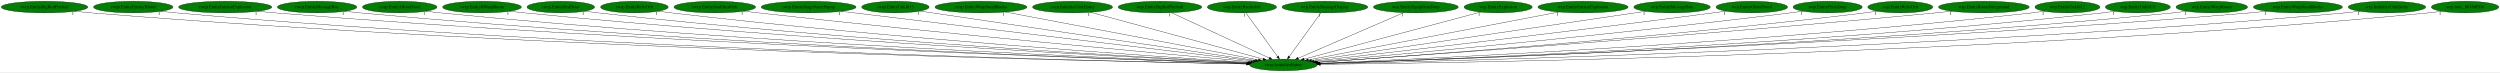
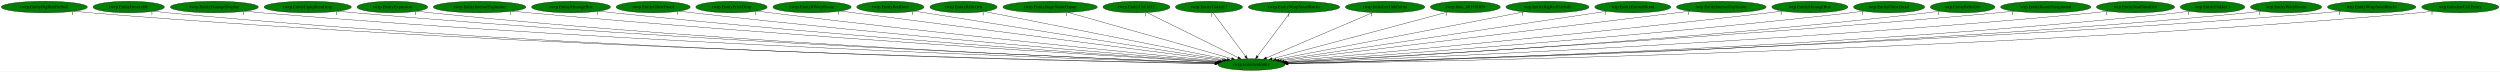
- <svg xmlns="http://www.w3.org/2000/svg" xmlns:xlink="http://www.w3.org/1999/xlink" width="7777pt" height="224pt" viewBox="0.00 0.00 7777.18 224.00">
+ <svg xmlns="http://www.w3.org/2000/svg" xmlns:xlink="http://www.w3.org/1999/xlink" width="7822pt" height="224pt" viewBox="0.00 0.00 7821.78 224.00">
  <g id="graph0" class="graph" transform="scale(1 1) rotate(0) translate(4 220)">
-     <polygon fill="white" stroke="transparent" points="-4,4 -4,-220 7773.18,-220 7773.18,4 -4,4" />
+     <polygon fill="white" stroke="transparent" points="-4,4 -4,-220 7817.78,-220 7817.78,4 -4,4" />
    <g id="node1" class="node">
-       <ellipse fill="green" stroke="black" cx="3988.54" cy="-18" rx="105.08" ry="18" />
-       <text text-anchor="middle" x="3988.54" y="-14.3" font-family="Times,serif" font-size="14.00">rwrp.InitializeEntity</text>
+       <ellipse fill="green" stroke="black" cx="3911.54" cy="-18" rx="105.08" ry="18" />
+       <text text-anchor="middle" x="3911.54" y="-14.3" font-family="Times,serif" font-size="14.00">rwrp.InitializeEntity</text>
    </g>
    <g id="node2" class="node">
      <g id="a_node2">
        <a xlink:href="rwrp.EntityBigRedFireball.svg" xlink:title="rwrp.EntityBigRedFireball">
          <ellipse fill="green" stroke="black" cx="134.54" cy="-198" rx="134.58" ry="18" />
          <text text-anchor="middle" x="134.54" y="-194.3" font-family="Times,serif" font-size="14.00">rwrp.EntityBigRedFireball</text>
        </a>
      </g>
    </g>
    <g id="edge1" class="edge">
-       <path fill="none" stroke="black" d="M227.78,-184.97C244.65,-183.08 262.1,-181.32 278.54,-180 1693.56,-65.93 3419.16,-28.98 3874.16,-20.87" />
-       <polygon fill="black" stroke="black" points="3874.41,-24.37 3884.35,-20.69 3874.29,-17.37 3874.41,-24.37" />
-       <text text-anchor="middle" x="222.78" y="-173.77" font-family="Times,serif" font-size="14.00">1</text>
+       <path fill="none" stroke="black" d="M227.51,-184.94C244.15,-183.07 261.34,-181.32 277.54,-180 1661.19,-67.26 3348.1,-29.42 3797.23,-20.98" />
+       <polygon fill="black" stroke="black" points="3797.36,-24.48 3807.29,-20.79 3797.23,-17.48 3797.36,-24.48" />
+       <text text-anchor="middle" x="222.51" y="-173.74" font-family="Times,serif" font-size="14.00">1</text>
    </g>
    <g id="node3" class="node">
      <g id="a_node3">
-         <a xlink:href="rwrp.EntityEnemyBlood.svg" xlink:title="rwrp.EntityEnemyBlood">
-           <ellipse fill="green" stroke="black" cx="410.54" cy="-198" rx="123.48" ry="18" />
-           <text text-anchor="middle" x="410.54" y="-194.3" font-family="Times,serif" font-size="14.00">rwrp.EntityEnemyBlood</text>
+         <a xlink:href="rwrp.EntityBreakable.svg" xlink:title="rwrp.EntityBreakable">
+           <ellipse fill="green" stroke="black" cx="398.54" cy="-198" rx="111.58" ry="18" />
+           <text text-anchor="middle" x="398.54" y="-194.3" font-family="Times,serif" font-size="14.00">rwrp.EntityBreakable</text>
        </a>
      </g>
    </g>
    <g id="edge2" class="edge">
-       <path fill="none" stroke="black" d="M495.99,-184.96C511.46,-183.08 527.46,-181.32 542.54,-180 1848.2,-65.61 3439.77,-29.14 3874.32,-20.96" />
-       <polygon fill="black" stroke="black" points="3874.44,-24.46 3884.37,-20.77 3874.31,-17.46 3874.44,-24.46" />
-       <text text-anchor="middle" x="490.99" y="-173.76" font-family="Times,serif" font-size="14.00">1</text>
+       <path fill="none" stroke="black" d="M476.2,-185.01C490.58,-183.1 505.49,-181.32 519.54,-180 1801.94,-59.74 3365.97,-27.48 3796.92,-20.61" />
+       <polygon fill="black" stroke="black" points="3797.26,-24.11 3807.2,-20.45 3797.15,-17.11 3797.26,-24.11" />
+       <text text-anchor="middle" x="471.2" y="-173.81" font-family="Times,serif" font-size="14.00">1</text>
    </g>
    <g id="node4" class="node">
      <g id="a_node4">
-         <a xlink:href="rwrp.EntityIntenseExplosion.svg" xlink:title="rwrp.EntityIntenseExplosion">
-           <ellipse fill="green" stroke="black" cx="696.54" cy="-198" rx="144.87" ry="18" />
-           <text text-anchor="middle" x="696.54" y="-194.3" font-family="Times,serif" font-size="14.00">rwrp.EntityIntenseExplosion</text>
+         <a xlink:href="rwrp.EntityDamageDisplay.svg" xlink:title="rwrp.EntityDamageDisplay">
+           <ellipse fill="green" stroke="black" cx="666.54" cy="-198" rx="137.58" ry="18" />
+           <text text-anchor="middle" x="666.54" y="-194.3" font-family="Times,serif" font-size="14.00">rwrp.EntityDamageDisplay</text>
        </a>
      </g>
    </g>
    <g id="edge3" class="edge">
-       <path fill="none" stroke="black" d="M797.52,-185C815.17,-183.14 833.38,-181.39 850.54,-180 2031.78,-84.58 3467.99,-35.17 3875.77,-22.39" />
-       <polygon fill="black" stroke="black" points="3875.91,-25.89 3885.8,-22.08 3875.69,-18.89 3875.91,-25.89" />
-       <text text-anchor="middle" x="792.52" y="-173.8" font-family="Times,serif" font-size="14.00">1</text>
+       <path fill="none" stroke="black" d="M762.52,-185.01C779.5,-183.15 797.03,-181.38 813.54,-180 1977.86,-82.52 3393.62,-34.63 3798.51,-22.29" />
+       <polygon fill="black" stroke="black" points="3798.87,-25.78 3808.76,-21.98 3798.65,-18.79 3798.87,-25.78" />
+       <text text-anchor="middle" x="757.52" y="-173.81" font-family="Times,serif" font-size="14.00">1</text>
    </g>
    <g id="node5" class="node">
      <g id="a_node5">
-         <a xlink:href="rwrp.EntityMessageBox.svg" xlink:title="rwrp.EntityMessageBox">
-           <ellipse fill="green" stroke="black" cx="982.54" cy="-198" rx="123.48" ry="18" />
-           <text text-anchor="middle" x="982.54" y="-194.3" font-family="Times,serif" font-size="14.00">rwrp.EntityMessageBox</text>
+         <a xlink:href="rwrp.EntityEquipItemDrop.svg" xlink:title="rwrp.EntityEquipItemDrop">
+           <ellipse fill="green" stroke="black" cx="958.54" cy="-198" rx="136.48" ry="18" />
+           <text text-anchor="middle" x="958.54" y="-194.3" font-family="Times,serif" font-size="14.00">rwrp.EntityEquipItemDrop</text>
        </a>
      </g>
    </g>
    <g id="edge4" class="edge">
-       <path fill="none" stroke="black" d="M1068.36,-185.04C1083.71,-183.16 1099.58,-181.38 1114.54,-180 2186.75,-81.05 3490,-34.61 3875.83,-22.39" />
-       <polygon fill="black" stroke="black" points="3875.99,-25.89 3885.88,-22.07 3875.77,-18.89 3875.99,-25.89" />
-       <text text-anchor="middle" x="1063.36" y="-173.84" font-family="Times,serif" font-size="14.00">1</text>
+       <path fill="none" stroke="black" d="M1053.88,-185.08C1070.74,-183.21 1088.14,-181.42 1104.54,-180 2150.57,-89.18 3420.52,-37.31 3799.59,-23.06" />
+       <polygon fill="black" stroke="black" points="3799.88,-26.55 3809.74,-22.68 3799.61,-19.56 3799.88,-26.55" />
+       <text text-anchor="middle" x="1048.88" y="-173.88" font-family="Times,serif" font-size="14.00">1</text>
    </g>
    <g id="node6" class="node">
      <g id="a_node6">
-         <a xlink:href="rwrp.EntityOlroxDrool.svg" xlink:title="rwrp.EntityOlroxDrool">
-           <ellipse fill="green" stroke="black" cx="1239.54" cy="-198" rx="115.88" ry="18" />
-           <text text-anchor="middle" x="1239.54" y="-194.3" font-family="Times,serif" font-size="14.00">rwrp.EntityOlroxDrool</text>
+         <a xlink:href="rwrp.EntityExplosion.svg" xlink:title="rwrp.EntityExplosion">
+           <ellipse fill="green" stroke="black" cx="1223.54" cy="-198" rx="110.48" ry="18" />
+           <text text-anchor="middle" x="1223.54" y="-194.3" font-family="Times,serif" font-size="14.00">rwrp.EntityExplosion</text>
        </a>
      </g>
    </g>
    <g id="edge5" class="edge">
-       <path fill="none" stroke="black" d="M1320.46,-185.11C1335.11,-183.21 1350.26,-181.41 1364.54,-180 2334.85,-84.38 3512.97,-36.23 3876.41,-22.91" />
-       <polygon fill="black" stroke="black" points="3876.54,-26.41 3886.4,-22.55 3876.28,-19.42 3876.54,-26.41" />
-       <text text-anchor="middle" x="1315.46" y="-173.91" font-family="Times,serif" font-size="14.00">1</text>
+       <path fill="none" stroke="black" d="M1300.56,-185.09C1314.51,-183.19 1328.94,-181.4 1342.54,-180 2290.04,-82.79 3440.59,-35.85 3799.29,-22.85" />
+       <polygon fill="black" stroke="black" points="3799.55,-26.35 3809.42,-22.49 3799.3,-19.35 3799.55,-26.35" />
+       <text text-anchor="middle" x="1295.56" y="-173.89" font-family="Times,serif" font-size="14.00">1</text>
    </g>
    <g id="node7" class="node">
      <g id="a_node7">
-         <a xlink:href="rwrp.EntityRWarpRoom.svg" xlink:title="rwrp.EntityRWarpRoom">
-           <ellipse fill="green" stroke="black" cx="1495.54" cy="-198" rx="122.38" ry="18" />
-           <text text-anchor="middle" x="1495.54" y="-194.3" font-family="Times,serif" font-size="14.00">rwrp.EntityRWarpRoom</text>
+         <a xlink:href="rwrp.EntityIntenseExplosion.svg" xlink:title="rwrp.EntityIntenseExplosion">
+           <ellipse fill="green" stroke="black" cx="1496.54" cy="-198" rx="144.87" ry="18" />
+           <text text-anchor="middle" x="1496.54" y="-194.3" font-family="Times,serif" font-size="14.00">rwrp.EntityIntenseExplosion</text>
        </a>
      </g>
    </g>
    <g id="edge6" class="edge">
-       <path fill="none" stroke="black" d="M1581.07,-185.14C1596.2,-183.26 1611.82,-181.46 1626.54,-180 2492.33,-94.4 3541.21,-40.28 3878.48,-24.11" />
-       <polygon fill="black" stroke="black" points="3878.67,-27.6 3888.49,-23.63 3878.34,-20.61 3878.67,-27.6" />
-       <text text-anchor="middle" x="1576.07" y="-173.94" font-family="Times,serif" font-size="14.00">1</text>
+       <path fill="none" stroke="black" d="M1598.79,-185.15C1616.05,-183.31 1633.8,-181.52 1650.54,-180 2477.32,-104.96 3476.85,-44.26 3802.98,-25.23" />
+       <polygon fill="black" stroke="black" points="3803.58,-28.7 3813.36,-24.62 3803.18,-21.71 3803.58,-28.7" />
+       <text text-anchor="middle" x="1593.79" y="-173.95" font-family="Times,serif" font-size="14.00">1</text>
    </g>
    <g id="node8" class="node">
      <g id="a_node8">
-         <a xlink:href="rwrp.EntityRedDoor.svg" xlink:title="rwrp.EntityRedDoor">
-           <ellipse fill="green" stroke="black" cx="1740.54" cy="-198" rx="105.08" ry="18" />
-           <text text-anchor="middle" x="1740.54" y="-194.3" font-family="Times,serif" font-size="14.00">rwrp.EntityRedDoor</text>
+         <a xlink:href="rwrp.EntityMessageBox.svg" xlink:title="rwrp.EntityMessageBox">
+           <ellipse fill="green" stroke="black" cx="1782.54" cy="-198" rx="123.48" ry="18" />
+           <text text-anchor="middle" x="1782.54" y="-194.3" font-family="Times,serif" font-size="14.00">rwrp.EntityMessageBox</text>
        </a>
      </g>
    </g>
    <g id="edge7" class="edge">
-       <path fill="none" stroke="black" d="M1814.98,-185.2C1828.46,-183.29 1842.4,-181.47 1855.54,-180 2628.44,-93.81 3564.16,-40.9 3879.12,-24.49" />
-       <polygon fill="black" stroke="black" points="3879.36,-27.98 3889.16,-23.97 3878.99,-20.99 3879.36,-27.98" />
-       <text text-anchor="middle" x="1809.98" y="-174" font-family="Times,serif" font-size="14.00">1</text>
+       <path fill="none" stroke="black" d="M1869.45,-185.21C1884.47,-183.34 1899.95,-181.53 1914.54,-180 2635.06,-104.6 3505.04,-45.32 3804.35,-25.84" />
+       <polygon fill="black" stroke="black" points="3805,-29.3 3814.75,-25.16 3804.55,-22.32 3805,-29.3" />
+       <text text-anchor="middle" x="1864.45" y="-174.01" font-family="Times,serif" font-size="14.00">1</text>
    </g>
    <g id="node9" class="node">
      <g id="a_node9">
-         <a xlink:href="rwrp.EntityRelicOrb.svg" xlink:title="rwrp.EntityRelicOrb">
-           <ellipse fill="green" stroke="black" cx="1969.54" cy="-198" rx="105.08" ry="18" />
-           <text text-anchor="middle" x="1969.54" y="-194.3" font-family="Times,serif" font-size="14.00">rwrp.EntityRelicOrb</text>
+         <a xlink:href="rwrp.EntityOlroxDrool.svg" xlink:title="rwrp.EntityOlroxDrool">
+           <ellipse fill="green" stroke="black" cx="2039.54" cy="-198" rx="115.88" ry="18" />
+           <text text-anchor="middle" x="2039.54" y="-194.3" font-family="Times,serif" font-size="14.00">rwrp.EntityOlroxDrool</text>
        </a>
      </g>
    </g>
    <g id="edge8" class="edge">
-       <path fill="none" stroke="black" d="M2043.95,-185.21C2057.12,-183.32 2070.72,-181.5 2083.54,-180 2766.31,-100.32 3591.16,-44.19 3881.33,-25.66" />
-       <polygon fill="black" stroke="black" points="3881.67,-29.14 3891.43,-25.01 3881.22,-22.16 3881.67,-29.14" />
-       <text text-anchor="middle" x="2038.95" y="-174.01" font-family="Times,serif" font-size="14.00">1</text>
+       <path fill="none" stroke="black" d="M2121.51,-185.24C2135.52,-183.38 2149.94,-181.56 2163.54,-180 2786.07,-108.69 3536.17,-48.07 3807.37,-26.97" />
+       <polygon fill="black" stroke="black" points="3807.89,-30.44 3817.59,-26.18 3807.35,-23.46 3807.89,-30.44" />
+       <text text-anchor="middle" x="2116.51" y="-174.04" font-family="Times,serif" font-size="14.00">1</text>
    </g>
    <g id="node10" class="node">
      <g id="a_node10">
-         <a xlink:href="rwrp.EntitySoulStealOrb.svg" xlink:title="rwrp.EntitySoulStealOrb">
-           <ellipse fill="green" stroke="black" cx="2219.54" cy="-198" rx="126.98" ry="18" />
-           <text text-anchor="middle" x="2219.54" y="-194.3" font-family="Times,serif" font-size="14.00">rwrp.EntitySoulStealOrb</text>
+         <a xlink:href="rwrp.EntityPrizeDrop.svg" xlink:title="rwrp.EntityPrizeDrop">
+           <ellipse fill="green" stroke="black" cx="2284.54" cy="-198" rx="111.58" ry="18" />
+           <text text-anchor="middle" x="2284.54" y="-194.3" font-family="Times,serif" font-size="14.00">rwrp.EntityPrizeDrop</text>
        </a>
      </g>
    </g>
    <g id="edge9" class="edge">
-       <path fill="none" stroke="black" d="M2309.54,-185.32C2324.56,-183.47 2339.98,-181.63 2354.54,-180 2933.89,-114.99 3630.44,-51.1 3887.16,-28.03" />
-       <polygon fill="black" stroke="black" points="3887.57,-31.51 3897.21,-27.12 3886.94,-24.53 3887.57,-31.51" />
-       <text text-anchor="middle" x="2304.54" y="-174.12" font-family="Times,serif" font-size="14.00">1</text>
+       <path fill="none" stroke="black" d="M2364.55,-185.38C2378.21,-183.5 2392.27,-181.64 2405.54,-180 2934.54,-114.58 3570.06,-51.81 3811.71,-28.52" />
+       <polygon fill="black" stroke="black" points="3812.26,-31.98 3821.88,-27.54 3811.59,-25.02 3812.26,-31.98" />
+       <text text-anchor="middle" x="2359.55" y="-174.18" font-family="Times,serif" font-size="14.00">1</text>
    </g>
    <g id="node11" class="node">
      <g id="a_node11">
-         <a xlink:href="rwrp.EntityStageNamePopup.svg" xlink:title="rwrp.EntityStageNamePopup">
-           <ellipse fill="green" stroke="black" cx="2511.54" cy="-198" rx="147.57" ry="18" />
-           <text text-anchor="middle" x="2511.54" y="-194.3" font-family="Times,serif" font-size="14.00">rwrp.EntityStageNamePopup</text>
+         <a xlink:href="rwrp.EntityRWarpRoom.svg" xlink:title="rwrp.EntityRWarpRoom">
+           <ellipse fill="green" stroke="black" cx="2536.54" cy="-198" rx="122.38" ry="18" />
+           <text text-anchor="middle" x="2536.54" y="-194.3" font-family="Times,serif" font-size="14.00">rwrp.EntityRWarpRoom</text>
        </a>
      </g>
    </g>
    <g id="edge10" class="edge">
-       <path fill="none" stroke="black" d="M2612.48,-184.84C2884.66,-152.03 3630.96,-62.09 3894.7,-30.31" />
-       <polygon fill="black" stroke="black" points="3895.5,-33.74 3905,-29.07 3894.66,-26.79 3895.5,-33.74" />
-       <text text-anchor="middle" x="2607.48" y="-173.64" font-family="Times,serif" font-size="14.00">1</text>
+       <path fill="none" stroke="black" d="M2624.97,-185.52C2639.21,-183.67 2653.78,-181.78 2667.54,-180 3098.94,-124.09 3614.51,-57.41 3820.24,-30.8" />
+       <polygon fill="black" stroke="black" points="3820.93,-34.25 3830.4,-29.49 3820.03,-27.3 3820.93,-34.25" />
+       <text text-anchor="middle" x="2619.97" y="-174.32" font-family="Times,serif" font-size="14.00">1</text>
    </g>
    <g id="node12" class="node">
      <g id="a_node12">
-         <a xlink:href="rwrp.EntityUnkId13.svg" xlink:title="rwrp.EntityUnkId13">
-           <ellipse fill="green" stroke="black" cx="2781.54" cy="-198" rx="104.78" ry="18" />
-           <text text-anchor="middle" x="2781.54" y="-194.3" font-family="Times,serif" font-size="14.00">rwrp.EntityUnkId13</text>
+         <a xlink:href="rwrp.EntityRedDoor.svg" xlink:title="rwrp.EntityRedDoor">
+           <ellipse fill="green" stroke="black" cx="2781.54" cy="-198" rx="105.08" ry="18" />
+           <text text-anchor="middle" x="2781.54" y="-194.3" font-family="Times,serif" font-size="14.00">rwrp.EntityRedDoor</text>
        </a>
      </g>
    </g>
    <g id="edge11" class="edge">
-       <path fill="none" stroke="black" d="M2857.88,-185.6C2870.46,-183.72 2883.36,-181.8 2895.54,-180 3269.78,-124.53 3716.19,-58.96 3901.38,-31.78" />
-       <polygon fill="black" stroke="black" points="3901.95,-35.24 3911.34,-30.32 3900.94,-28.31 3901.95,-35.24" />
-       <text text-anchor="middle" x="2852.88" y="-174.4" font-family="Times,serif" font-size="14.00">1</text>
+       <path fill="none" stroke="black" d="M2856.12,-185.25C3057.94,-153.46 3613.92,-65.88 3826.95,-32.32" />
+       <polygon fill="black" stroke="black" points="3827.5,-35.78 3836.83,-30.77 3826.41,-28.87 3827.5,-35.78" />
+       <text text-anchor="middle" x="2851.12" y="-174.05" font-family="Times,serif" font-size="14.00">1</text>
    </g>
    <g id="node13" class="node">
      <g id="a_node13">
-         <a xlink:href="rwrp.EntityWarpSmallRocks.svg" xlink:title="rwrp.EntityWarpSmallRocks">
-           <ellipse fill="green" stroke="black" cx="3047.54" cy="-198" rx="142.97" ry="18" />
-           <text text-anchor="middle" x="3047.54" y="-194.3" font-family="Times,serif" font-size="14.00">rwrp.EntityWarpSmallRocks</text>
+         <a xlink:href="rwrp.EntityRelicOrb.svg" xlink:title="rwrp.EntityRelicOrb">
+           <ellipse fill="green" stroke="black" cx="3010.54" cy="-198" rx="105.08" ry="18" />
+           <text text-anchor="middle" x="3010.54" y="-194.3" font-family="Times,serif" font-size="14.00">rwrp.EntityRelicOrb</text>
        </a>
      </g>
    </g>
    <g id="edge12" class="edge">
-       <path fill="none" stroke="black" d="M3123.35,-182.66C3299.15,-149.41 3733.11,-67.32 3910.79,-33.71" />
-       <polygon fill="black" stroke="black" points="3911.67,-37.1 3920.84,-31.81 3910.37,-30.22 3911.67,-37.1" />
-       <text text-anchor="middle" x="3118.35" y="-171.46" font-family="Times,serif" font-size="14.00">1</text>
+       <path fill="none" stroke="black" d="M3076.79,-183.91C3240.26,-151.62 3662.08,-68.28 3835.43,-34.04" />
+       <polygon fill="black" stroke="black" points="3836.36,-37.42 3845.49,-32.05 3835,-30.55 3836.36,-37.42" />
+       <text text-anchor="middle" x="3071.79" y="-172.71" font-family="Times,serif" font-size="14.00">1</text>
    </g>
    <g id="node14" class="node">
      <g id="a_node14">
-         <a xlink:href="rwrp.InitializeUnkEntity.svg" xlink:title="rwrp.InitializeUnkEntity">
-           <ellipse fill="green" stroke="black" cx="3332.54" cy="-198" rx="124.28" ry="18" />
-           <text text-anchor="middle" x="3332.54" y="-194.3" font-family="Times,serif" font-size="14.00">rwrp.InitializeUnkEntity</text>
+         <a xlink:href="rwrp.EntityStageNamePopup.svg" xlink:title="rwrp.EntityStageNamePopup">
+           <ellipse fill="green" stroke="black" cx="3281.54" cy="-198" rx="147.57" ry="18" />
+           <text text-anchor="middle" x="3281.54" y="-194.3" font-family="Times,serif" font-size="14.00">rwrp.EntityStageNamePopup</text>
        </a>
      </g>
    </g>
    <g id="edge13" class="edge">
-       <path fill="none" stroke="black" d="M3388.19,-181.9C3509.54,-148.97 3797.36,-70.87 3925.32,-36.15" />
-       <polygon fill="black" stroke="black" points="3926.26,-39.53 3934.99,-33.53 3924.42,-32.77 3926.26,-39.53" />
-       <text text-anchor="middle" x="3383.19" y="-170.7" font-family="Times,serif" font-size="14.00">1</text>
+       <path fill="none" stroke="black" d="M3337.17,-181.28C3454.57,-148.11 3726.91,-71.16 3849.62,-36.49" />
+       <polygon fill="black" stroke="black" points="3850.59,-39.86 3859.26,-33.77 3848.68,-33.12 3850.59,-39.86" />
+       <text text-anchor="middle" x="3332.17" y="-170.08" font-family="Times,serif" font-size="14.00">1</text>
    </g>
    <g id="node15" class="node">
      <g id="a_node15">
-         <a xlink:href="wrp.EntityBigRedFireball.svg" xlink:title="wrp.EntityBigRedFireball">
-           <ellipse fill="green" stroke="black" cx="3604.54" cy="-198" rx="129.98" ry="18" />
-           <text text-anchor="middle" x="3604.54" y="-194.3" font-family="Times,serif" font-size="14.00">wrp.EntityBigRedFireball</text>
+         <a xlink:href="rwrp.EntityUnkId12.svg" xlink:title="rwrp.EntityUnkId12">
+           <ellipse fill="green" stroke="black" cx="3551.54" cy="-198" rx="104.78" ry="18" />
+           <text text-anchor="middle" x="3551.54" y="-194.3" font-family="Times,serif" font-size="14.00">rwrp.EntityUnkId12</text>
        </a>
      </g>
    </g>
    <g id="edge14" class="edge">
-       <path fill="none" stroke="black" d="M3639.98,-180.57C3710.31,-147.97 3867.36,-75.17 3944.32,-39.5" />
-       <polygon fill="black" stroke="black" points="3946.14,-42.51 3953.74,-35.13 3943.2,-36.16 3946.14,-42.51" />
-       <text text-anchor="middle" x="3634.98" y="-169.37" font-family="Times,serif" font-size="14.00">1</text>
+       <path fill="none" stroke="black" d="M3584.12,-180.89C3649.55,-148.54 3796.85,-75.71 3869.46,-39.81" />
+       <polygon fill="black" stroke="black" points="3871.36,-42.77 3878.77,-35.2 3868.25,-36.5 3871.36,-42.77" />
+       <text text-anchor="middle" x="3579.12" y="-169.69" font-family="Times,serif" font-size="14.00">1</text>
    </g>
    <g id="node16" class="node">
      <g id="a_node16">
-         <a xlink:href="wrp.EntityBreakable.svg" xlink:title="wrp.EntityBreakable">
-           <ellipse fill="green" stroke="black" cx="3859.54" cy="-198" rx="107.48" ry="18" />
-           <text text-anchor="middle" x="3859.54" y="-194.3" font-family="Times,serif" font-size="14.00">wrp.EntityBreakable</text>
+         <a xlink:href="rwrp.EntityUnkId13.svg" xlink:title="rwrp.EntityUnkId13">
+           <ellipse fill="green" stroke="black" cx="3778.54" cy="-198" rx="104.78" ry="18" />
+           <text text-anchor="middle" x="3778.54" y="-194.3" font-family="Times,serif" font-size="14.00">rwrp.EntityUnkId13</text>
        </a>
      </g>
    </g>
    <g id="edge15" class="edge">
-       <path fill="none" stroke="black" d="M3871.91,-179.93C3894.73,-148.43 3943.58,-81.03 3970.25,-44.24" />
-       <polygon fill="black" stroke="black" points="3973.17,-46.17 3976.21,-36.02 3967.5,-42.06 3973.17,-46.17" />
-       <text text-anchor="middle" x="3866.91" y="-168.73" font-family="Times,serif" font-size="14.00">1</text>
+       <path fill="none" stroke="black" d="M3791.29,-179.93C3814.83,-148.43 3865.19,-81.03 3892.68,-44.24" />
+       <polygon fill="black" stroke="black" points="3895.64,-46.12 3898.82,-36.02 3890.03,-41.93 3895.64,-46.12" />
+       <text text-anchor="middle" x="3786.29" y="-168.73" font-family="Times,serif" font-size="14.00">1</text>
    </g>
    <g id="node17" class="node">
      <g id="a_node17">
-         <a xlink:href="wrp.EntityDamageDisplay.svg" xlink:title="wrp.EntityDamageDisplay">
-           <ellipse fill="green" stroke="black" cx="4117.54" cy="-198" rx="133.48" ry="18" />
-           <text text-anchor="middle" x="4117.54" y="-194.3" font-family="Times,serif" font-size="14.00">wrp.EntityDamageDisplay</text>
+         <a xlink:href="rwrp.EntityWarpSmallRocks.svg" xlink:title="rwrp.EntityWarpSmallRocks">
+           <ellipse fill="green" stroke="black" cx="4044.54" cy="-198" rx="142.97" ry="18" />
+           <text text-anchor="middle" x="4044.54" y="-194.3" font-family="Times,serif" font-size="14.00">rwrp.EntityWarpSmallRocks</text>
        </a>
      </g>
    </g>
    <g id="edge16" class="edge">
-       <path fill="none" stroke="black" d="M4105.17,-179.93C4082.34,-148.43 4033.5,-81.03 4006.83,-44.24" />
-       <polygon fill="black" stroke="black" points="4009.57,-42.06 4000.87,-36.02 4003.9,-46.17 4009.57,-42.06" />
-       <text text-anchor="middle" x="4100.17" y="-168.73" font-family="Times,serif" font-size="14.00">1</text>
+       <path fill="none" stroke="black" d="M4031.79,-179.93C4008.25,-148.43 3957.89,-81.03 3930.4,-44.24" />
+       <polygon fill="black" stroke="black" points="3933.04,-41.93 3924.25,-36.02 3927.43,-46.12 3933.04,-41.93" />
+       <text text-anchor="middle" x="4026.79" y="-168.73" font-family="Times,serif" font-size="14.00">1</text>
    </g>
    <g id="node18" class="node">
      <g id="a_node18">
-         <a xlink:href="wrp.EntityEquipItemDrop.svg" xlink:title="wrp.EntityEquipItemDrop">
-           <ellipse fill="green" stroke="black" cx="4400.54" cy="-198" rx="131.88" ry="18" />
-           <text text-anchor="middle" x="4400.54" y="-194.3" font-family="Times,serif" font-size="14.00">wrp.EntityEquipItemDrop</text>
+         <a xlink:href="rwrp.InitializeUnkEntity.svg" xlink:title="rwrp.InitializeUnkEntity">
+           <ellipse fill="green" stroke="black" cx="4329.54" cy="-198" rx="124.28" ry="18" />
+           <text text-anchor="middle" x="4329.54" y="-194.3" font-family="Times,serif" font-size="14.00">rwrp.InitializeUnkEntity</text>
        </a>
      </g>
    </g>
    <g id="edge17" class="edge">
-       <path fill="none" stroke="black" d="M4362.88,-180.73C4287.29,-148.07 4117.28,-74.62 4034.96,-39.05" />
-       <polygon fill="black" stroke="black" points="4035.93,-35.66 4025.36,-34.91 4033.16,-42.09 4035.93,-35.66" />
-       <text text-anchor="middle" x="4357.88" y="-169.53" font-family="Times,serif" font-size="14.00">1</text>
+       <path fill="none" stroke="black" d="M4291.34,-180.73C4214.49,-148.01 4041.45,-74.32 3958.12,-38.84" />
+       <polygon fill="black" stroke="black" points="3959.47,-35.61 3948.9,-34.91 3956.73,-42.05 3959.47,-35.61" />
+       <text text-anchor="middle" x="4286.34" y="-169.53" font-family="Times,serif" font-size="14.00">1</text>
    </g>
    <g id="node19" class="node">
      <g id="a_node19">
-         <a xlink:href="wrp.EntityExplosion.svg" xlink:title="wrp.EntityExplosion">
-           <ellipse fill="green" stroke="black" cx="4656.54" cy="-198" rx="105.88" ry="18" />
-           <text text-anchor="middle" x="4656.54" y="-194.3" font-family="Times,serif" font-size="14.00">wrp.EntityExplosion</text>
+         <a xlink:href="rwrp.func_80188DF0.svg" xlink:title="rwrp.func_80188DF0">
+           <ellipse fill="green" stroke="black" cx="4580.54" cy="-198" rx="109.38" ry="18" />
+           <text text-anchor="middle" x="4580.54" y="-194.3" font-family="Times,serif" font-size="14.00">rwrp.func_80188DF0</text>
        </a>
      </g>
    </g>
    <g id="edge18" class="edge">
-       <path fill="none" stroke="black" d="M4602.16,-182.51C4479.97,-149.95 4184.14,-71.12 4052.99,-36.17" />
-       <polygon fill="black" stroke="black" points="4053.65,-32.73 4043.08,-33.53 4051.84,-39.49 4053.65,-32.73" />
-       <text text-anchor="middle" x="4597.16" y="-171.31" font-family="Times,serif" font-size="14.00">1</text>
+       <path fill="none" stroke="black" d="M4525.51,-182.36C4402.74,-149.69 4107.02,-71.01 3975.95,-36.14" />
+       <polygon fill="black" stroke="black" points="3976.61,-32.69 3966.04,-33.5 3974.81,-39.46 3976.61,-32.69" />
+       <text text-anchor="middle" x="4520.51" y="-171.16" font-family="Times,serif" font-size="14.00">1</text>
    </g>
    <g id="node20" class="node">
      <g id="a_node20">
-         <a xlink:href="wrp.EntityIntenseExplosion.svg" xlink:title="wrp.EntityIntenseExplosion">
-           <ellipse fill="green" stroke="black" cx="4920.54" cy="-198" rx="140.28" ry="18" />
-           <text text-anchor="middle" x="4920.54" y="-194.3" font-family="Times,serif" font-size="14.00">wrp.EntityIntenseExplosion</text>
+         <a xlink:href="wrp.EntityBigRedFireball.svg" xlink:title="wrp.EntityBigRedFireball">
+           <ellipse fill="green" stroke="black" cx="4837.54" cy="-198" rx="129.98" ry="18" />
+           <text text-anchor="middle" x="4837.54" y="-194.3" font-family="Times,serif" font-size="14.00">wrp.EntityBigRedFireball</text>
        </a>
      </g>
    </g>
    <g id="edge19" class="edge">
-       <path fill="none" stroke="black" d="M4845.84,-182.73C4672.12,-149.55 4242.32,-67.47 4065.95,-33.78" />
-       <polygon fill="black" stroke="black" points="4066.45,-30.32 4055.97,-31.88 4065.14,-37.19 4066.45,-30.32" />
-       <text text-anchor="middle" x="4840.84" y="-171.53" font-family="Times,serif" font-size="14.00">1</text>
+       <path fill="none" stroke="black" d="M4764.88,-183.03C4593.4,-150.07 4164.76,-67.68 3988.79,-33.85" />
+       <polygon fill="black" stroke="black" points="3989.31,-30.39 3978.83,-31.94 3987.99,-37.26 3989.31,-30.39" />
+       <text text-anchor="middle" x="4759.88" y="-171.83" font-family="Times,serif" font-size="14.00">1</text>
    </g>
    <g id="node21" class="node">
      <g id="a_node21">
-         <a xlink:href="wrp.EntityMessageBox.svg" xlink:title="wrp.EntityMessageBox">
-           <ellipse fill="green" stroke="black" cx="5197.54" cy="-198" rx="118.88" ry="18" />
-           <text text-anchor="middle" x="5197.54" y="-194.3" font-family="Times,serif" font-size="14.00">wrp.EntityMessageBox</text>
+         <a xlink:href="wrp.EntityEnemyBlood.svg" xlink:title="wrp.EntityEnemyBlood">
+           <ellipse fill="green" stroke="black" cx="5104.54" cy="-198" rx="118.88" ry="18" />
+           <text text-anchor="middle" x="5104.54" y="-194.3" font-family="Times,serif" font-size="14.00">wrp.EntityEnemyBlood</text>
        </a>
      </g>
    </g>
    <g id="edge20" class="edge">
-       <path fill="none" stroke="black" d="M5115.39,-184.91C4896.47,-152.67 4300.43,-64.92 4075.78,-31.84" />
-       <polygon fill="black" stroke="black" points="4076.09,-28.35 4065.69,-30.36 4075.07,-35.28 4076.09,-28.35" />
-       <text text-anchor="middle" x="5110.39" y="-173.71" font-family="Times,serif" font-size="14.00">1</text>
+       <path fill="none" stroke="black" d="M5023.01,-184.84C4806.7,-152.56 4219.68,-64.98 3997.93,-31.89" />
+       <polygon fill="black" stroke="black" points="3998.37,-28.42 3987.96,-30.4 3997.34,-35.34 3998.37,-28.42" />
+       <text text-anchor="middle" x="5018.01" y="-173.64" font-family="Times,serif" font-size="14.00">1</text>
    </g>
    <g id="node22" class="node">
      <g id="a_node22">
-         <a xlink:href="wrp.EntityOlroxDrool.svg" xlink:title="wrp.EntityOlroxDrool">
-           <ellipse fill="green" stroke="black" cx="5445.54" cy="-198" rx="111.28" ry="18" />
-           <text text-anchor="middle" x="5445.54" y="-194.3" font-family="Times,serif" font-size="14.00">wrp.EntityOlroxDrool</text>
+         <a xlink:href="wrp.EntityIntenseExplosion.svg" xlink:title="wrp.EntityIntenseExplosion">
+           <ellipse fill="green" stroke="black" cx="5381.54" cy="-198" rx="140.28" ry="18" />
+           <text text-anchor="middle" x="5381.54" y="-194.3" font-family="Times,serif" font-size="14.00">wrp.EntityIntenseExplosion</text>
        </a>
      </g>
    </g>
    <g id="edge21" class="edge">
-       <path fill="none" stroke="black" d="M5365.53,-185.43C5352.18,-183.57 5338.47,-181.69 5325.54,-180 4860.6,-119.08 4303.52,-54.79 4084.06,-29.81" />
-       <polygon fill="black" stroke="black" points="4084.2,-26.3 4073.86,-28.65 4083.4,-33.26 4084.2,-26.3" />
-       <text text-anchor="middle" x="5360.53" y="-174.23" font-family="Times,serif" font-size="14.00">1</text>
+       <path fill="none" stroke="black" d="M5283.38,-185.11C5014.55,-152.56 4268.95,-62.28 4005.35,-30.36" />
+       <polygon fill="black" stroke="black" points="4005.39,-26.84 3995.04,-29.11 4004.55,-33.79 4005.39,-26.84" />
+       <text text-anchor="middle" x="5278.38" y="-173.91" font-family="Times,serif" font-size="14.00">1</text>
    </g>
    <g id="node23" class="node">
      <g id="a_node23">
-         <a xlink:href="wrp.EntityPrizeDrop.svg" xlink:title="wrp.EntityPrizeDrop">
-           <ellipse fill="green" stroke="black" cx="5681.54" cy="-198" rx="107.48" ry="18" />
-           <text text-anchor="middle" x="5681.54" y="-194.3" font-family="Times,serif" font-size="14.00">wrp.EntityPrizeDrop</text>
+         <a xlink:href="wrp.EntityMessageBox.svg" xlink:title="wrp.EntityMessageBox">
+           <ellipse fill="green" stroke="black" cx="5658.54" cy="-198" rx="118.88" ry="18" />
+           <text text-anchor="middle" x="5658.54" y="-194.3" font-family="Times,serif" font-size="14.00">wrp.EntityMessageBox</text>
        </a>
      </g>
    </g>
    <g id="edge22" class="edge">
-       <path fill="none" stroke="black" d="M5605.17,-185.32C5591.96,-183.44 5578.36,-181.59 5565.54,-180 5009.96,-110.96 4341.54,-49.98 4090.44,-27.85" />
-       <polygon fill="black" stroke="black" points="4090.51,-24.34 4080.24,-26.95 4089.9,-31.31 4090.51,-24.34" />
-       <text text-anchor="middle" x="5600.17" y="-174.12" font-family="Times,serif" font-size="14.00">1</text>
+       <path fill="none" stroke="black" d="M5573.55,-185.31C5559.21,-183.46 5544.46,-181.62 5530.54,-180 4957.4,-113.46 4268.1,-50.6 4012.93,-27.91" />
+       <polygon fill="black" stroke="black" points="4013.21,-24.42 4002.94,-27.03 4012.59,-31.4 4013.21,-24.42" />
+       <text text-anchor="middle" x="5568.55" y="-174.11" font-family="Times,serif" font-size="14.00">1</text>
    </g>
    <g id="node24" class="node">
      <g id="a_node24">
-         <a xlink:href="wrp.EntityRelicOrb.svg" xlink:title="wrp.EntityRelicOrb">
-           <ellipse fill="green" stroke="black" cx="5907.54" cy="-198" rx="100.98" ry="18" />
-           <text text-anchor="middle" x="5907.54" y="-194.3" font-family="Times,serif" font-size="14.00">wrp.EntityRelicOrb</text>
+         <a xlink:href="wrp.EntityOlroxDrool.svg" xlink:title="wrp.EntityOlroxDrool">
+           <ellipse fill="green" stroke="black" cx="5906.54" cy="-198" rx="111.28" ry="18" />
+           <text text-anchor="middle" x="5906.54" y="-194.3" font-family="Times,serif" font-size="14.00">wrp.EntityOlroxDrool</text>
        </a>
      </g>
    </g>
    <g id="edge23" class="edge">
-       <path fill="none" stroke="black" d="M5836.03,-185.26C5823.24,-183.36 5810.01,-181.52 5797.54,-180 5152.91,-101.58 4374.65,-45.14 4095,-26.06" />
-       <polygon fill="black" stroke="black" points="4095.08,-22.56 4084.86,-25.37 4094.6,-29.54 4095.08,-22.56" />
-       <text text-anchor="middle" x="5831.03" y="-174.06" font-family="Times,serif" font-size="14.00">1</text>
+       <path fill="none" stroke="black" d="M5827.87,-185.22C5814.11,-183.34 5799.92,-181.52 5786.54,-180 5115.15,-103.68 4304.79,-45.59 4018.21,-26.09" />
+       <polygon fill="black" stroke="black" points="4018.05,-22.57 4007.83,-25.39 4017.57,-29.56 4018.05,-22.57" />
+       <text text-anchor="middle" x="5822.87" y="-174.02" font-family="Times,serif" font-size="14.00">1</text>
    </g>
    <g id="node25" class="node">
      <g id="a_node25">
-         <a xlink:href="wrp.EntityRoomForeground.svg" xlink:title="wrp.EntityRoomForeground">
-           <ellipse fill="green" stroke="black" cx="6167.54" cy="-198" rx="141.07" ry="18" />
-           <text text-anchor="middle" x="6167.54" y="-194.3" font-family="Times,serif" font-size="14.00">wrp.EntityRoomForeground</text>
+         <a xlink:href="wrp.EntityRelicOrb.svg" xlink:title="wrp.EntityRelicOrb">
+           <ellipse fill="green" stroke="black" cx="6136.54" cy="-198" rx="100.98" ry="18" />
+           <text text-anchor="middle" x="6136.54" y="-194.3" font-family="Times,serif" font-size="14.00">wrp.EntityRelicOrb</text>
        </a>
      </g>
    </g>
    <g id="edge24" class="edge">
-       <path fill="none" stroke="black" d="M6067.94,-185.24C6051.13,-183.39 6033.84,-181.57 6017.54,-180 5282.62,-109.22 4395.76,-46.73 4094.52,-26.15" />
-       <polygon fill="black" stroke="black" points="4094.7,-22.65 4084.49,-25.46 4094.23,-29.63 4094.7,-22.65" />
-       <text text-anchor="middle" x="6062.94" y="-174.04" font-family="Times,serif" font-size="14.00">1</text>
+       <path fill="none" stroke="black" d="M6065.34,-185.17C6052.45,-183.27 6039.11,-181.45 6026.54,-180 5261.34,-91.88 4334.63,-40.28 4021.17,-24.35" />
+       <polygon fill="black" stroke="black" points="4021.34,-20.85 4011.17,-23.84 4020.98,-27.84 4021.34,-20.85" />
+       <text text-anchor="middle" x="6060.34" y="-173.97" font-family="Times,serif" font-size="14.00">1</text>
    </g>
    <g id="node26" class="node">
      <g id="a_node26">
-         <a xlink:href="wrp.EntityUnkId12.svg" xlink:title="wrp.EntityUnkId12">
-           <ellipse fill="green" stroke="black" cx="6427.54" cy="-198" rx="100.98" ry="18" />
-           <text text-anchor="middle" x="6427.54" y="-194.3" font-family="Times,serif" font-size="14.00">wrp.EntityUnkId12</text>
+         <a xlink:href="wrp.EntityRoomForeground.svg" xlink:title="wrp.EntityRoomForeground">
+           <ellipse fill="green" stroke="black" cx="6396.54" cy="-198" rx="141.07" ry="18" />
+           <text text-anchor="middle" x="6396.54" y="-194.3" font-family="Times,serif" font-size="14.00">wrp.EntityRoomForeground</text>
        </a>
      </g>
    </g>
    <g id="edge25" class="edge">
-       <path fill="none" stroke="black" d="M6356.65,-185.15C6343.66,-183.23 6330.21,-181.41 6317.54,-180 5467.37,-85.09 4435.95,-37.24 4100.04,-23.37" />
-       <polygon fill="black" stroke="black" points="4099.96,-19.86 4089.83,-22.95 4099.68,-26.86 4099.96,-19.86" />
-       <text text-anchor="middle" x="6351.65" y="-173.95" font-family="Times,serif" font-size="14.00">1</text>
+       <path fill="none" stroke="black" d="M6297.36,-185.14C6280.42,-183.29 6262.98,-181.5 6246.54,-180 5390.18,-101.99 4354.03,-42.93 4020.52,-24.8" />
+       <polygon fill="black" stroke="black" points="4020.56,-21.3 4010.38,-24.25 4020.18,-28.29 4020.56,-21.3" />
+       <text text-anchor="middle" x="6292.36" y="-173.94" font-family="Times,serif" font-size="14.00">1</text>
    </g>
    <g id="node27" class="node">
      <g id="a_node27">
-         <a xlink:href="wrp.EntityUnkId13.svg" xlink:title="wrp.EntityUnkId13">
-           <ellipse fill="green" stroke="black" cx="6646.54" cy="-198" rx="100.98" ry="18" />
-           <text text-anchor="middle" x="6646.54" y="-194.3" font-family="Times,serif" font-size="14.00">wrp.EntityUnkId13</text>
+         <a xlink:href="wrp.EntitySoulStealOrb.svg" xlink:title="wrp.EntitySoulStealOrb">
+           <ellipse fill="green" stroke="black" cx="6677.54" cy="-198" rx="122.38" ry="18" />
+           <text text-anchor="middle" x="6677.54" y="-194.3" font-family="Times,serif" font-size="14.00">wrp.EntitySoulStealOrb</text>
        </a>
      </g>
    </g>
    <g id="edge26" class="edge">
-       <path fill="none" stroke="black" d="M6576.3,-185.08C6563.44,-183.17 6550.1,-181.37 6537.54,-180 5599.14,-77.4 4458.69,-34.1 4101.21,-22.43" />
-       <polygon fill="black" stroke="black" points="4101.23,-18.93 4091.12,-22.1 4101,-25.93 4101.23,-18.93" />
-       <text text-anchor="middle" x="6571.3" y="-173.88" font-family="Times,serif" font-size="14.00">1</text>
+       <path fill="none" stroke="black" d="M6592.02,-185.05C6576.88,-183.18 6561.26,-181.4 6546.54,-180 5571.03,-87.01 4386.95,-37.04 4023.17,-23.1" />
+       <polygon fill="black" stroke="black" points="4023.29,-19.6 4013.16,-22.72 4023.02,-26.6 4023.29,-19.6" />
+       <text text-anchor="middle" x="6587.02" y="-173.85" font-family="Times,serif" font-size="14.00">1</text>
    </g>
    <g id="node28" class="node">
      <g id="a_node28">
-         <a xlink:href="wrp.EntityWarpRoom.svg" xlink:title="wrp.EntityWarpRoom">
-           <ellipse fill="green" stroke="black" cx="6876.54" cy="-198" rx="111.28" ry="18" />
-           <text text-anchor="middle" x="6876.54" y="-194.3" font-family="Times,serif" font-size="14.00">wrp.EntityWarpRoom</text>
+         <a xlink:href="wrp.EntityUnkId13.svg" xlink:title="wrp.EntityUnkId13">
+           <ellipse fill="green" stroke="black" cx="6918.54" cy="-198" rx="100.98" ry="18" />
+           <text text-anchor="middle" x="6918.54" y="-194.3" font-family="Times,serif" font-size="14.00">wrp.EntityUnkId13</text>
        </a>
      </g>
    </g>
    <g id="edge27" class="edge">
-       <path fill="none" stroke="black" d="M6798.87,-185.04C6784.8,-183.15 6770.25,-181.37 6756.54,-180 5728.59,-77.47 4478.88,-33.7 4101.62,-22.22" />
-       <polygon fill="black" stroke="black" points="4101.62,-18.72 4091.52,-21.92 4101.41,-25.72 4101.62,-18.72" />
-       <text text-anchor="middle" x="6793.87" y="-173.84" font-family="Times,serif" font-size="14.00">1</text>
+       <path fill="none" stroke="black" d="M6848.25,-185.09C6835.09,-183.16 6821.41,-181.35 6808.54,-180 5729.41,-66.9 4415.25,-30.14 4025.58,-21.33" />
+       <polygon fill="black" stroke="black" points="4025.51,-17.83 4015.44,-21.1 4025.35,-24.83 4025.51,-17.83" />
+       <text text-anchor="middle" x="6843.25" y="-173.89" font-family="Times,serif" font-size="14.00">1</text>
    </g>
    <g id="node29" class="node">
      <g id="a_node29">
-         <a xlink:href="wrp.EntityWarpSmallRocks.svg" xlink:title="wrp.EntityWarpSmallRocks">
-           <ellipse fill="green" stroke="black" cx="7144.54" cy="-198" rx="138.38" ry="18" />
-           <text text-anchor="middle" x="7144.54" y="-194.3" font-family="Times,serif" font-size="14.00">wrp.EntityWarpSmallRocks</text>
+         <a xlink:href="wrp.EntityWarpRoom.svg" xlink:title="wrp.EntityWarpRoom">
+           <ellipse fill="green" stroke="black" cx="7148.54" cy="-198" rx="111.28" ry="18" />
+           <text text-anchor="middle" x="7148.54" y="-194.3" font-family="Times,serif" font-size="14.00">wrp.EntityWarpRoom</text>
        </a>
      </g>
    </g>
    <g id="edge28" class="edge">
-       <path fill="none" stroke="black" d="M7047.89,-185.04C7030.8,-183.17 7013.16,-181.4 6996.54,-180 5868.57,-85.12 4497.68,-35.59 4100.99,-22.55" />
-       <polygon fill="black" stroke="black" points="4101.06,-19.05 4090.95,-22.22 4100.83,-26.04 4101.06,-19.05" />
-       <text text-anchor="middle" x="7042.89" y="-173.84" font-family="Times,serif" font-size="14.00">1</text>
+       <path fill="none" stroke="black" d="M7071.2,-185.01C7057.03,-183.11 7042.36,-181.33 7028.54,-180 5858.47,-67.13 4433.16,-29.94 4025.4,-21.22" />
+       <polygon fill="black" stroke="black" points="4025.45,-17.72 4015.38,-21.01 4025.3,-24.72 4025.45,-17.72" />
+       <text text-anchor="middle" x="7066.2" y="-173.81" font-family="Times,serif" font-size="14.00">1</text>
    </g>
    <g id="node30" class="node">
      <g id="a_node30">
-         <a xlink:href="wrp.InitializeUnkEntity.svg" xlink:title="wrp.InitializeUnkEntity">
-           <ellipse fill="green" stroke="black" cx="7421.54" cy="-198" rx="120.48" ry="18" />
-           <text text-anchor="middle" x="7421.54" y="-194.3" font-family="Times,serif" font-size="14.00">wrp.InitializeUnkEntity</text>
+         <a xlink:href="wrp.EntityWarpSmallRocks.svg" xlink:title="wrp.EntityWarpSmallRocks">
+           <ellipse fill="green" stroke="black" cx="7416.54" cy="-198" rx="138.38" ry="18" />
+           <text text-anchor="middle" x="7416.54" y="-194.3" font-family="Times,serif" font-size="14.00">wrp.EntityWarpSmallRocks</text>
        </a>
      </g>
    </g>
    <g id="edge29" class="edge">
-       <path fill="none" stroke="black" d="M7337.73,-185.02C7322.39,-183.12 7306.5,-181.34 7291.54,-180 6044.72,-68.28 4525.68,-30.07 4102.62,-21.2" />
-       <polygon fill="black" stroke="black" points="4102.6,-17.7 4092.53,-20.99 4102.46,-24.7 4102.6,-17.7" />
-       <text text-anchor="middle" x="7332.73" y="-173.82" font-family="Times,serif" font-size="14.00">1</text>
+       <path fill="none" stroke="black" d="M7320.3,-185.01C7303.08,-183.13 7285.29,-181.36 7268.54,-180 5998.33,-76.7 4451.95,-32.47 4025.24,-21.71" />
+       <polygon fill="black" stroke="black" points="4025.15,-18.21 4015.07,-21.46 4024.98,-25.21 4025.15,-18.21" />
+       <text text-anchor="middle" x="7315.3" y="-173.81" font-family="Times,serif" font-size="14.00">1</text>
    </g>
    <g id="node31" class="node">
      <g id="a_node31">
-         <a xlink:href="wrp.func_80186FD0.svg" xlink:title="wrp.func_80186FD0">
-           <ellipse fill="green" stroke="black" cx="7664.54" cy="-198" rx="104.78" ry="18" />
-           <text text-anchor="middle" x="7664.54" y="-194.3" font-family="Times,serif" font-size="14.00">wrp.func_80186FD0</text>
+         <a xlink:href="wrp.InitializeUnkEntity.svg" xlink:title="wrp.InitializeUnkEntity">
+           <ellipse fill="green" stroke="black" cx="7693.54" cy="-198" rx="120.48" ry="18" />
+           <text text-anchor="middle" x="7693.54" y="-194.3" font-family="Times,serif" font-size="14.00">wrp.InitializeUnkEntity</text>
        </a>
      </g>
    </g>
    <g id="edge30" class="edge">
-       <path fill="none" stroke="black" d="M7591.7,-185C7578.05,-183.07 7563.88,-181.29 7550.54,-180 6199.11,-49.04 4548.67,-24.3 4103.64,-19.9" />
-       <polygon fill="black" stroke="black" points="4103.39,-16.4 4093.35,-19.8 4103.32,-23.4 4103.39,-16.4" />
-       <text text-anchor="middle" x="7586.7" y="-173.8" font-family="Times,serif" font-size="14.00">1</text>
+       <path fill="none" stroke="black" d="M7610.08,-185.01C7594.63,-183.1 7578.62,-181.32 7563.54,-180 6173.33,-58.68 4477.01,-26.99 4026.07,-20.47" />
+       <polygon fill="black" stroke="black" points="4026.02,-16.96 4015.97,-20.32 4025.92,-23.96 4026.02,-16.96" />
+       <text text-anchor="middle" x="7605.08" y="-173.81" font-family="Times,serif" font-size="14.00">1</text>
    </g>
  </g>
</svg>
